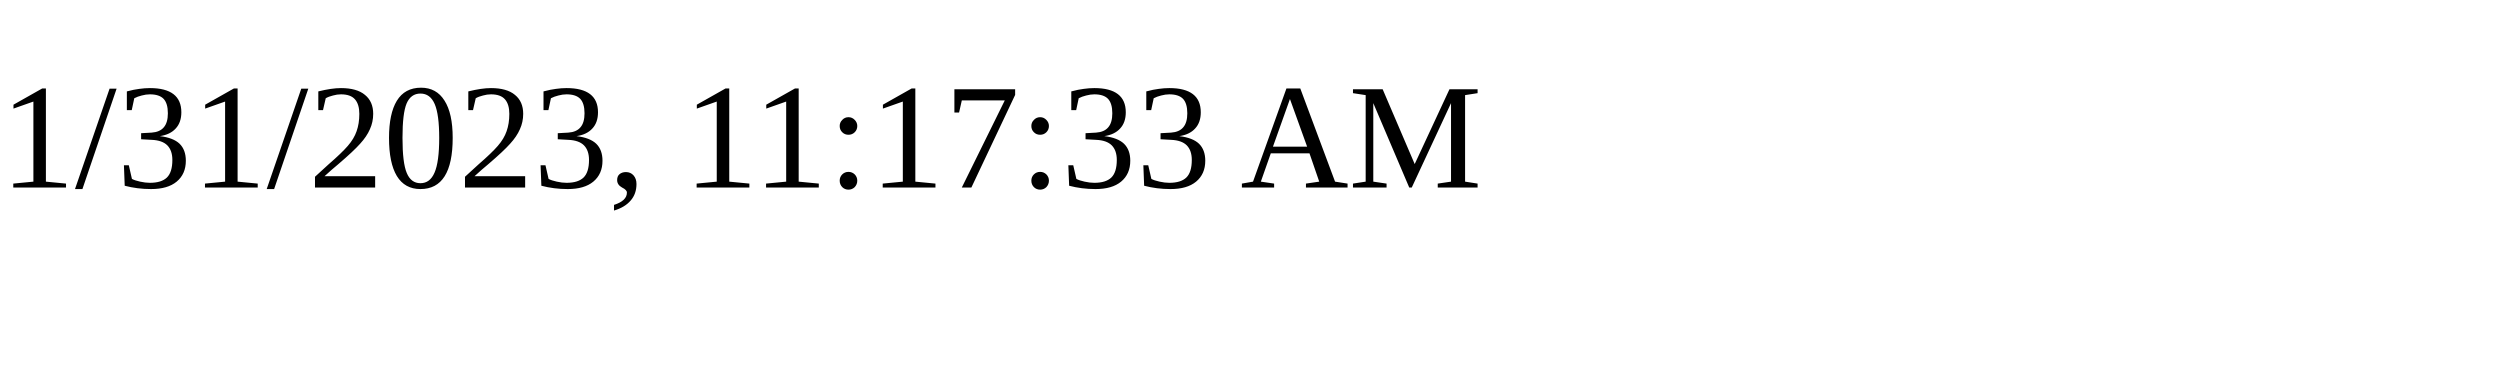
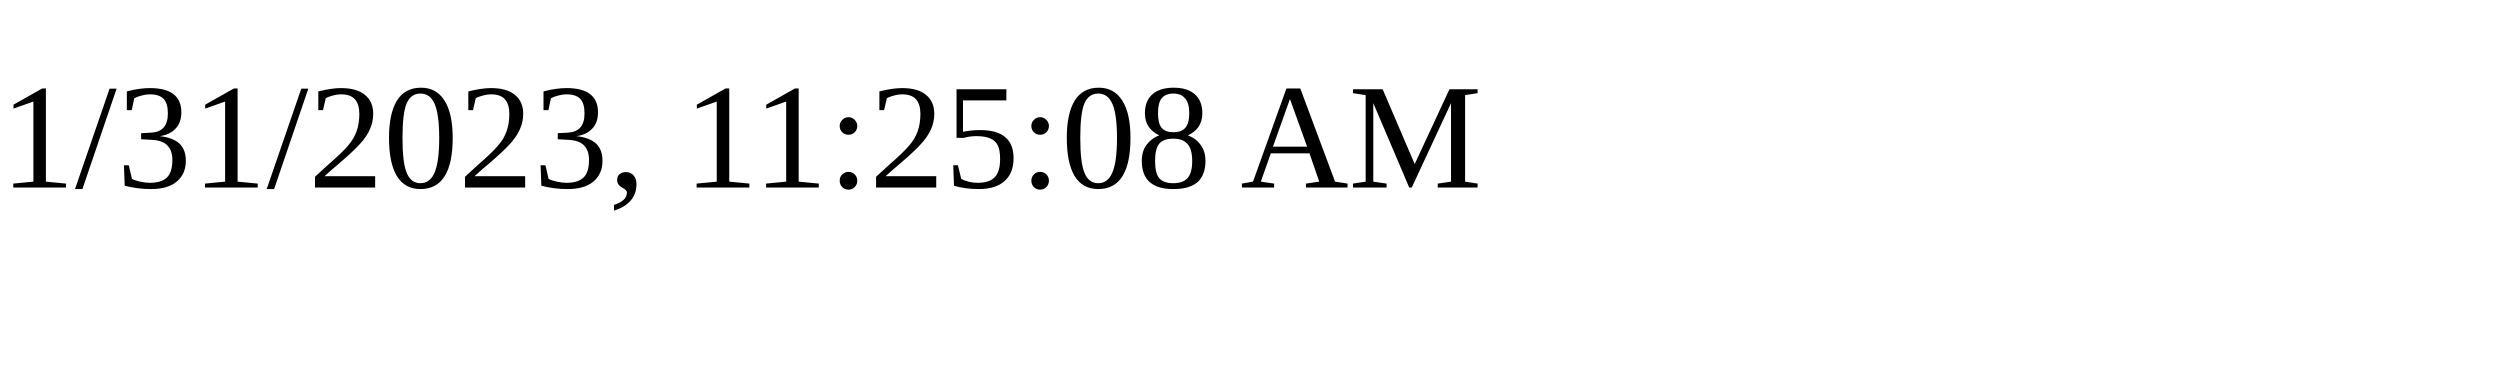
<svg xmlns="http://www.w3.org/2000/svg" height="30" width="200">
-   <text x="0" y="15">1/31/2023, 11:17:33 AM</text>
+   <text x="0" y="15">1/31/2023, 11:25:08 AM</text>
</svg>
